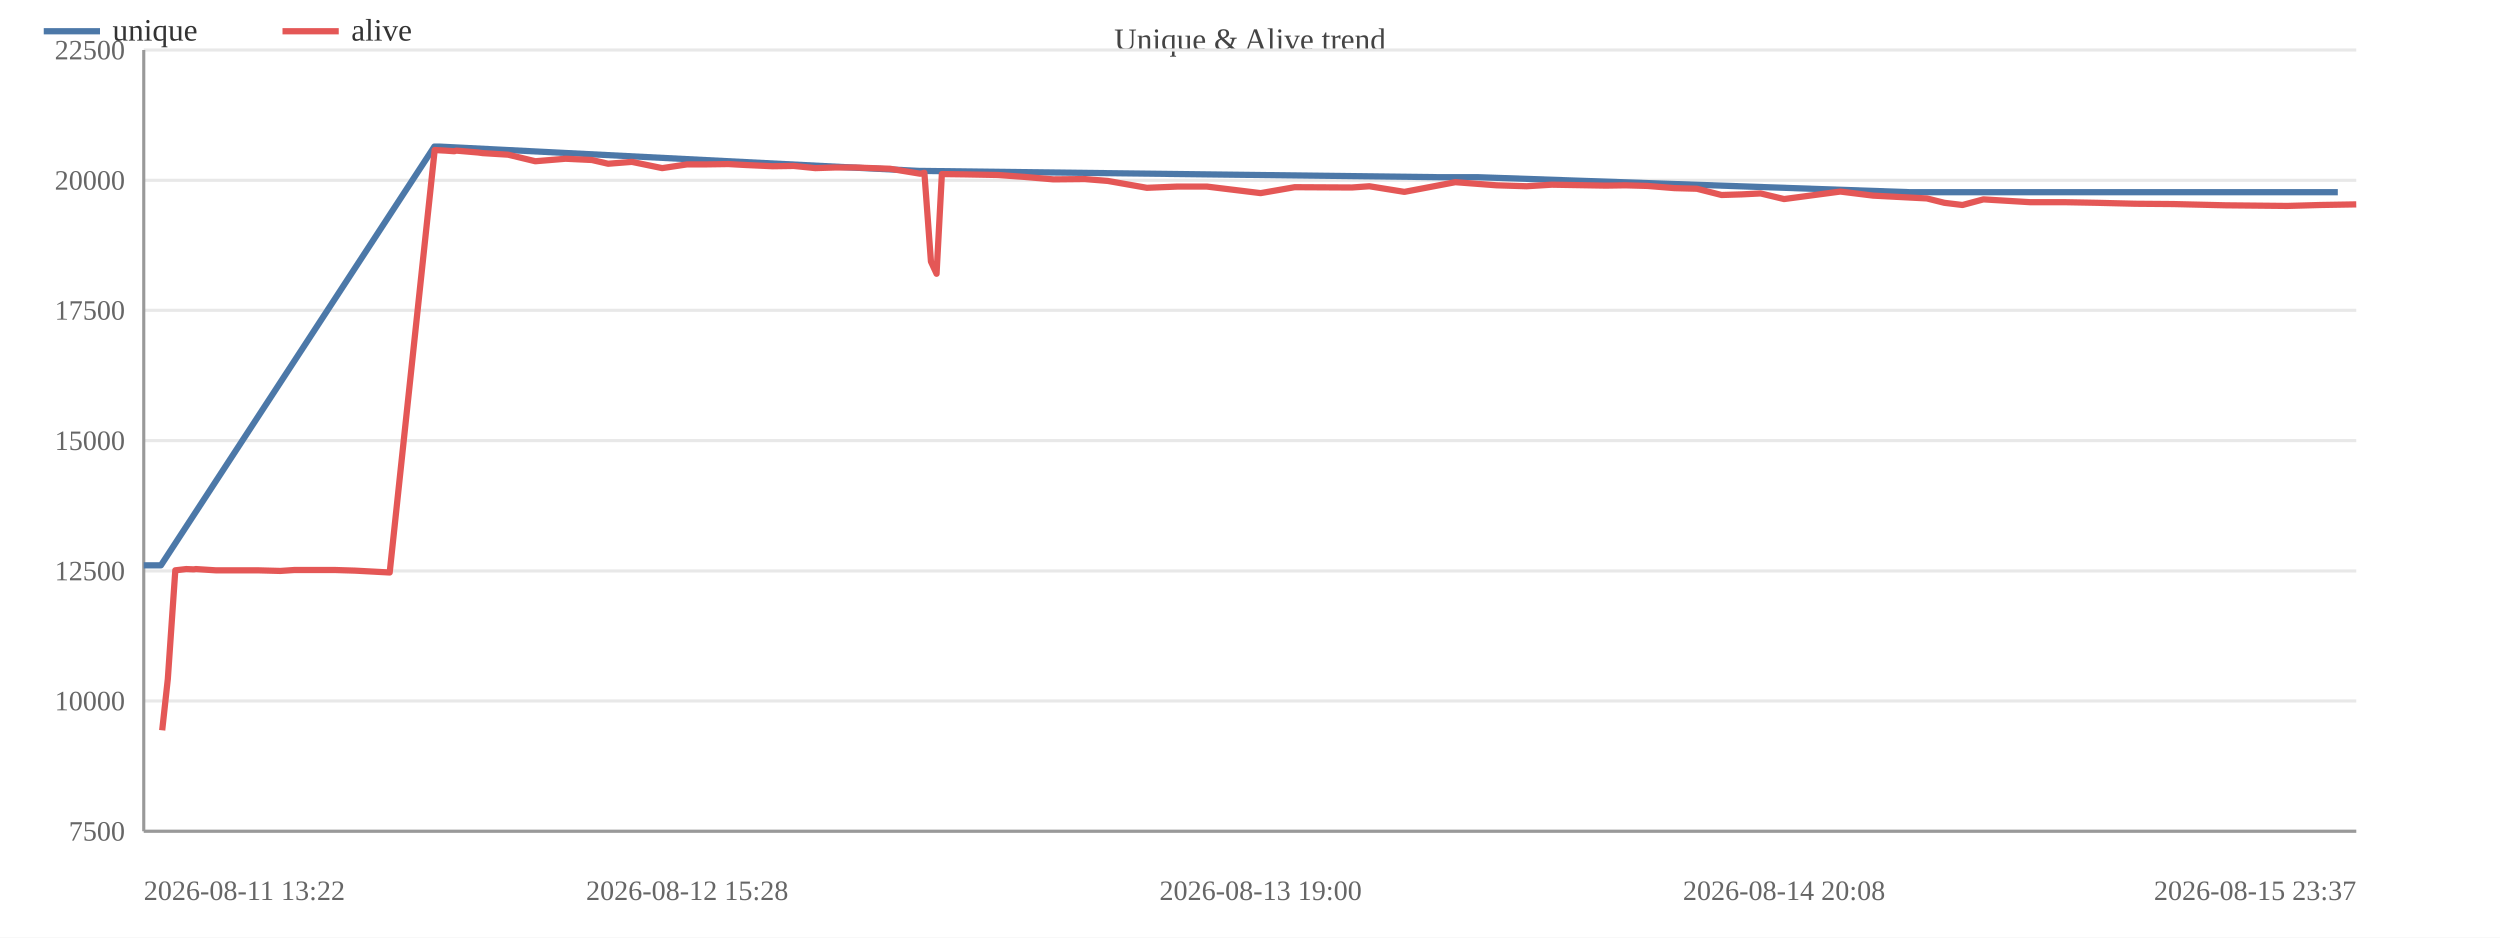
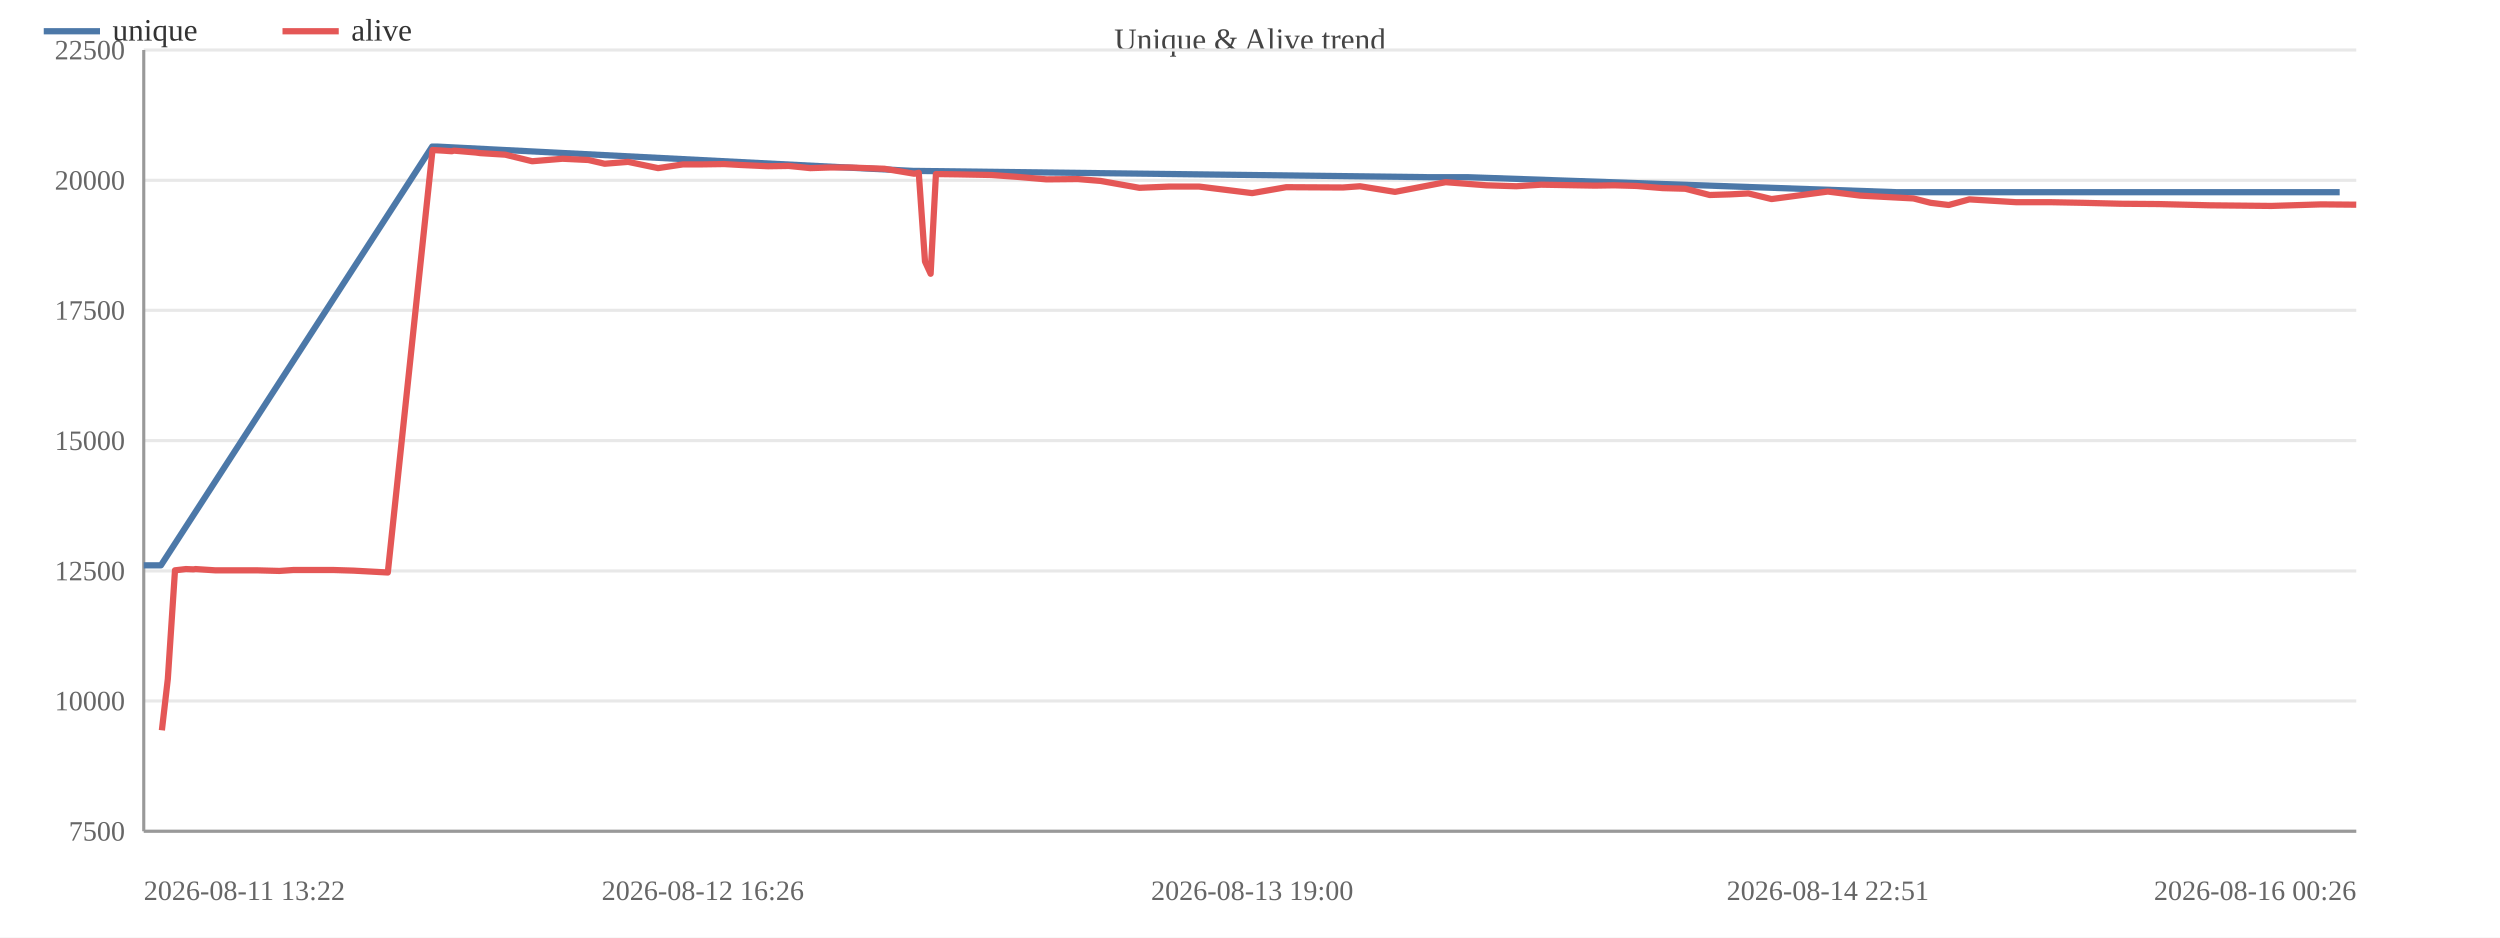
<svg xmlns="http://www.w3.org/2000/svg" width="800" height="300" viewBox="0 0 800 300">
  <rect width="800" height="300" fill="#ffffff" />
  <text x="400.0" y="16" font-size="10" text-anchor="middle" fill="#444">Unique &amp; Alive trend</text>
  <line x1="46" y1="266.0" x2="754" y2="266.0" stroke="#e8e8e8" />
  <text x="40" y="269.0" font-size="9" text-anchor="end" fill="#666">7500</text>
  <line x1="46" y1="224.3" x2="754" y2="224.3" stroke="#e8e8e8" />
  <text x="40" y="227.3" font-size="9" text-anchor="end" fill="#666">10000</text>
  <line x1="46" y1="182.7" x2="754" y2="182.7" stroke="#e8e8e8" />
  <text x="40" y="185.7" font-size="9" text-anchor="end" fill="#666">12500</text>
  <line x1="46" y1="141.0" x2="754" y2="141.0" stroke="#e8e8e8" />
  <text x="40" y="144.0" font-size="9" text-anchor="end" fill="#666">15000</text>
  <line x1="46" y1="99.3" x2="754" y2="99.3" stroke="#e8e8e8" />
  <text x="40" y="102.3" font-size="9" text-anchor="end" fill="#666">17500</text>
  <line x1="46" y1="57.7" x2="754" y2="57.7" stroke="#e8e8e8" />
  <text x="40" y="60.7" font-size="9" text-anchor="end" fill="#666">20000</text>
  <line x1="46" y1="16.0" x2="754" y2="16.0" stroke="#e8e8e8" />
  <text x="40" y="19.0" font-size="9" text-anchor="end" fill="#666">22500</text>
  <line x1="46" y1="16" x2="46" y2="266" stroke="#999" />
  <line x1="46" y1="266" x2="754" y2="266" stroke="#999" />
-   <polyline fill="none" stroke="#4c78a8" stroke-width="2" stroke-linejoin="round" points="46.0,180.9 51.5,180.9 139.0,46.9 140.5,46.9 294.3,54.7 295.6,54.7 460.4,56.7 472.8,56.7 611.1,61.5 617.7,61.5 725.9,61.5 737.9,61.5 748.1,61.5" />
+   <polyline fill="none" stroke="#4c78a8" stroke-width="2" stroke-linejoin="round" points="46.0,180.9 51.5,180.9 138.3,46.9 139.8,46.9 292.4,54.7 293.8,54.7 457.3,56.7 469.6,56.7 606.9,61.5 613.4,61.5 720.8,61.5 737.2,61.5 748.7,61.5" />
  <circle cx="46.0" cy="180.9" r="4" fill="transparent" />
  <circle cx="51.5" cy="180.9" r="4" fill="transparent" />
-   <circle cx="139.0" cy="46.9" r="4" fill="transparent" />
-   <circle cx="140.5" cy="46.9" r="4" fill="transparent" />
-   <circle cx="294.3" cy="54.7" r="4" fill="transparent" />
-   <circle cx="295.6" cy="54.7" r="4" fill="transparent" />
-   <circle cx="460.4" cy="56.7" r="4" fill="transparent" />
-   <circle cx="472.8" cy="56.7" r="4" fill="transparent" />
-   <circle cx="611.1" cy="61.5" r="4" fill="transparent" />
-   <circle cx="617.7" cy="61.5" r="4" fill="transparent" />
-   <circle cx="725.9" cy="61.5" r="4" fill="transparent" />
-   <circle cx="737.9" cy="61.5" r="4" fill="transparent" />
-   <circle cx="748.1" cy="61.5" r="4" fill="transparent" />
-   <polyline fill="none" stroke="#e45756" stroke-width="2" stroke-linejoin="round" points="51.9,233.7 53.7,217.3 56.1,182.5 59.6,182.1 62.0,182.2 62.7,182.1 69.0,182.5 75.8,182.5 82.4,182.5 89.7,182.7 94.2,182.4 101.0,182.4 107.2,182.4 113.6,182.6 124.7,183.2 139.1,48.0 140.7,48.1 142.6,48.2 145.4,48.4 146.0,48.2 153.0,48.8 154.5,49.0 162.6,49.5 171.3,51.6 181.0,50.8 189.4,51.2 194.6,52.4 202.2,51.8 211.9,53.8 219.9,52.6 226.3,52.6 233.1,52.5 238.5,52.8 247.3,53.2 254.0,53.1 260.9,53.8 267.0,53.6 273.6,53.6 284.8,54.0 294.5,55.6 295.8,55.3 297.9,83.7 299.7,87.6 301.4,55.7 308.8,55.8 319.3,56.0 327.7,56.6 337.1,57.4 347.1,57.3 354.5,57.9 367.0,60.1 376.8,59.7 386.2,59.7 403.4,61.8 414.3,59.9 432.6,60.0 438.2,59.6 449.4,61.4 465.7,58.3 478.9,59.3 488.5,59.6 496.6,59.1 513.9,59.4 520.1,59.3 527.2,59.5 535.8,60.2 543.0,60.4 550.9,62.4 557.4,62.2 563.4,61.9 570.9,63.7 588.9,61.3 599.4,62.6 616.6,63.5 622.2,64.9 628.0,65.6 634.7,63.8 649.6,64.7 660.6,64.7 671.2,64.9 683.3,65.2 695.5,65.3 712.2,65.7 731.9,65.9 742.4,65.6 754.0,65.4" />
-   <circle cx="51.9" cy="233.7" r="4" fill="transparent" />
+   <circle cx="138.3" cy="46.9" r="4" fill="transparent" />
+   <circle cx="139.8" cy="46.9" r="4" fill="transparent" />
+   <circle cx="292.4" cy="54.7" r="4" fill="transparent" />
+   <circle cx="293.8" cy="54.7" r="4" fill="transparent" />
+   <circle cx="457.3" cy="56.7" r="4" fill="transparent" />
+   <circle cx="469.6" cy="56.7" r="4" fill="transparent" />
+   <circle cx="606.9" cy="61.5" r="4" fill="transparent" />
+   <circle cx="613.4" cy="61.5" r="4" fill="transparent" />
+   <circle cx="720.8" cy="61.5" r="4" fill="transparent" />
+   <circle cx="737.2" cy="61.5" r="4" fill="transparent" />
+   <circle cx="748.7" cy="61.5" r="4" fill="transparent" />
+   <polyline fill="none" stroke="#e45756" stroke-width="2" stroke-linejoin="round" points="51.8,233.7 53.7,217.3 56.0,182.5 59.5,182.1 61.9,182.2 62.6,182.1 68.8,182.5 75.6,182.5 82.1,182.5 89.4,182.7 93.9,182.4 100.5,182.4 106.7,182.4 113.1,182.6 124.1,183.2 138.4,48.0 140.0,48.1 141.8,48.2 144.6,48.4 145.2,48.2 152.2,48.8 153.7,49.0 161.7,49.5 170.3,51.6 180.0,50.8 188.3,51.2 193.5,52.4 201.0,51.8 210.6,53.8 218.6,52.6 224.9,52.6 231.7,52.5 237.1,52.8 245.8,53.2 252.4,53.1 259.3,53.8 265.4,53.6 271.9,53.6 283.0,54.0 292.6,55.6 294.0,55.3 296.0,83.7 297.8,87.6 299.5,55.7 306.8,55.8 317.2,56.0 325.6,56.6 334.9,57.4 344.9,57.3 352.2,57.9 364.6,60.1 374.3,59.7 383.7,59.7 400.7,61.8 411.6,59.9 429.7,60.0 435.2,59.6 446.4,61.4 462.6,58.3 475.7,59.3 485.2,59.6 493.2,59.1 510.4,59.4 516.5,59.3 523.6,59.5 532.1,60.2 539.3,60.4 547.1,62.4 553.6,62.2 559.5,61.9 566.9,63.7 584.9,61.3 595.3,62.6 612.3,63.5 617.8,64.9 623.6,65.6 630.2,63.8 645.1,64.7 656.0,64.7 666.6,64.9 678.6,65.2 690.7,65.3 707.2,65.7 726.8,65.9 742.8,65.4 754.0,65.5" />
+   <circle cx="51.8" cy="233.7" r="4" fill="transparent" />
  <circle cx="53.7" cy="217.3" r="4" fill="transparent" />
-   <circle cx="56.1" cy="182.5" r="4" fill="transparent" />
-   <circle cx="59.6" cy="182.1" r="4" fill="transparent" />
-   <circle cx="62.0" cy="182.2" r="4" fill="transparent" />
-   <circle cx="62.7" cy="182.1" r="4" fill="transparent" />
-   <circle cx="69.0" cy="182.5" r="4" fill="transparent" />
-   <circle cx="75.8" cy="182.5" r="4" fill="transparent" />
-   <circle cx="82.4" cy="182.5" r="4" fill="transparent" />
-   <circle cx="89.7" cy="182.7" r="4" fill="transparent" />
-   <circle cx="94.2" cy="182.4" r="4" fill="transparent" />
-   <circle cx="101.0" cy="182.4" r="4" fill="transparent" />
-   <circle cx="107.2" cy="182.4" r="4" fill="transparent" />
-   <circle cx="113.6" cy="182.6" r="4" fill="transparent" />
-   <circle cx="124.7" cy="183.2" r="4" fill="transparent" />
-   <circle cx="139.1" cy="48.0" r="4" fill="transparent" />
-   <circle cx="140.7" cy="48.1" r="4" fill="transparent" />
-   <circle cx="142.6" cy="48.2" r="4" fill="transparent" />
-   <circle cx="145.4" cy="48.4" r="4" fill="transparent" />
-   <circle cx="146.0" cy="48.2" r="4" fill="transparent" />
-   <circle cx="153.0" cy="48.8" r="4" fill="transparent" />
-   <circle cx="154.5" cy="49.0" r="4" fill="transparent" />
-   <circle cx="162.6" cy="49.5" r="4" fill="transparent" />
-   <circle cx="171.3" cy="51.6" r="4" fill="transparent" />
-   <circle cx="181.0" cy="50.8" r="4" fill="transparent" />
-   <circle cx="189.4" cy="51.2" r="4" fill="transparent" />
-   <circle cx="194.6" cy="52.4" r="4" fill="transparent" />
-   <circle cx="202.2" cy="51.8" r="4" fill="transparent" />
-   <circle cx="211.9" cy="53.8" r="4" fill="transparent" />
-   <circle cx="219.9" cy="52.6" r="4" fill="transparent" />
-   <circle cx="226.3" cy="52.6" r="4" fill="transparent" />
-   <circle cx="233.1" cy="52.5" r="4" fill="transparent" />
-   <circle cx="238.5" cy="52.8" r="4" fill="transparent" />
-   <circle cx="247.3" cy="53.2" r="4" fill="transparent" />
-   <circle cx="254.0" cy="53.1" r="4" fill="transparent" />
-   <circle cx="260.9" cy="53.8" r="4" fill="transparent" />
-   <circle cx="267.0" cy="53.6" r="4" fill="transparent" />
-   <circle cx="273.6" cy="53.6" r="4" fill="transparent" />
-   <circle cx="284.8" cy="54.0" r="4" fill="transparent" />
-   <circle cx="294.5" cy="55.6" r="4" fill="transparent" />
-   <circle cx="295.8" cy="55.3" r="4" fill="transparent" />
-   <circle cx="297.9" cy="83.7" r="4" fill="transparent" />
-   <circle cx="299.7" cy="87.6" r="4" fill="transparent" />
-   <circle cx="301.4" cy="55.7" r="4" fill="transparent" />
-   <circle cx="308.8" cy="55.8" r="4" fill="transparent" />
-   <circle cx="319.3" cy="56.0" r="4" fill="transparent" />
-   <circle cx="327.7" cy="56.6" r="4" fill="transparent" />
-   <circle cx="337.1" cy="57.4" r="4" fill="transparent" />
-   <circle cx="347.1" cy="57.3" r="4" fill="transparent" />
-   <circle cx="354.5" cy="57.9" r="4" fill="transparent" />
-   <circle cx="367.0" cy="60.1" r="4" fill="transparent" />
-   <circle cx="376.8" cy="59.7" r="4" fill="transparent" />
-   <circle cx="386.2" cy="59.7" r="4" fill="transparent" />
-   <circle cx="403.4" cy="61.8" r="4" fill="transparent" />
-   <circle cx="414.3" cy="59.9" r="4" fill="transparent" />
-   <circle cx="432.6" cy="60.0" r="4" fill="transparent" />
-   <circle cx="438.2" cy="59.6" r="4" fill="transparent" />
-   <circle cx="449.4" cy="61.4" r="4" fill="transparent" />
-   <circle cx="465.7" cy="58.3" r="4" fill="transparent" />
-   <circle cx="478.9" cy="59.3" r="4" fill="transparent" />
-   <circle cx="488.5" cy="59.6" r="4" fill="transparent" />
-   <circle cx="496.6" cy="59.1" r="4" fill="transparent" />
-   <circle cx="513.9" cy="59.4" r="4" fill="transparent" />
-   <circle cx="520.1" cy="59.3" r="4" fill="transparent" />
-   <circle cx="527.2" cy="59.5" r="4" fill="transparent" />
-   <circle cx="535.8" cy="60.2" r="4" fill="transparent" />
-   <circle cx="543.0" cy="60.4" r="4" fill="transparent" />
-   <circle cx="550.9" cy="62.4" r="4" fill="transparent" />
-   <circle cx="557.4" cy="62.2" r="4" fill="transparent" />
-   <circle cx="563.4" cy="61.9" r="4" fill="transparent" />
-   <circle cx="570.9" cy="63.7" r="4" fill="transparent" />
-   <circle cx="588.9" cy="61.3" r="4" fill="transparent" />
-   <circle cx="599.4" cy="62.6" r="4" fill="transparent" />
-   <circle cx="616.6" cy="63.5" r="4" fill="transparent" />
-   <circle cx="622.2" cy="64.9" r="4" fill="transparent" />
-   <circle cx="628.0" cy="65.6" r="4" fill="transparent" />
-   <circle cx="634.7" cy="63.8" r="4" fill="transparent" />
-   <circle cx="649.6" cy="64.7" r="4" fill="transparent" />
-   <circle cx="660.6" cy="64.7" r="4" fill="transparent" />
-   <circle cx="671.2" cy="64.9" r="4" fill="transparent" />
-   <circle cx="683.3" cy="65.2" r="4" fill="transparent" />
-   <circle cx="695.5" cy="65.3" r="4" fill="transparent" />
-   <circle cx="712.2" cy="65.7" r="4" fill="transparent" />
-   <circle cx="731.9" cy="65.9" r="4" fill="transparent" />
-   <circle cx="742.4" cy="65.6" r="4" fill="transparent" />
-   <circle cx="754.0" cy="65.4" r="4" fill="transparent" />
+   <circle cx="56.0" cy="182.5" r="4" fill="transparent" />
+   <circle cx="59.5" cy="182.1" r="4" fill="transparent" />
+   <circle cx="61.9" cy="182.2" r="4" fill="transparent" />
+   <circle cx="62.6" cy="182.1" r="4" fill="transparent" />
+   <circle cx="68.8" cy="182.5" r="4" fill="transparent" />
+   <circle cx="75.6" cy="182.5" r="4" fill="transparent" />
+   <circle cx="82.1" cy="182.5" r="4" fill="transparent" />
+   <circle cx="89.4" cy="182.7" r="4" fill="transparent" />
+   <circle cx="93.9" cy="182.4" r="4" fill="transparent" />
+   <circle cx="100.5" cy="182.4" r="4" fill="transparent" />
+   <circle cx="106.7" cy="182.4" r="4" fill="transparent" />
+   <circle cx="113.1" cy="182.6" r="4" fill="transparent" />
+   <circle cx="124.1" cy="183.2" r="4" fill="transparent" />
+   <circle cx="138.4" cy="48.0" r="4" fill="transparent" />
+   <circle cx="140.0" cy="48.1" r="4" fill="transparent" />
+   <circle cx="141.8" cy="48.2" r="4" fill="transparent" />
+   <circle cx="144.6" cy="48.4" r="4" fill="transparent" />
+   <circle cx="145.2" cy="48.2" r="4" fill="transparent" />
+   <circle cx="152.2" cy="48.8" r="4" fill="transparent" />
+   <circle cx="153.7" cy="49.0" r="4" fill="transparent" />
+   <circle cx="161.7" cy="49.5" r="4" fill="transparent" />
+   <circle cx="170.3" cy="51.6" r="4" fill="transparent" />
+   <circle cx="180.0" cy="50.8" r="4" fill="transparent" />
+   <circle cx="188.3" cy="51.2" r="4" fill="transparent" />
+   <circle cx="193.5" cy="52.4" r="4" fill="transparent" />
+   <circle cx="201.0" cy="51.8" r="4" fill="transparent" />
+   <circle cx="210.6" cy="53.8" r="4" fill="transparent" />
+   <circle cx="218.6" cy="52.6" r="4" fill="transparent" />
+   <circle cx="224.9" cy="52.6" r="4" fill="transparent" />
+   <circle cx="231.7" cy="52.5" r="4" fill="transparent" />
+   <circle cx="237.1" cy="52.8" r="4" fill="transparent" />
+   <circle cx="245.8" cy="53.2" r="4" fill="transparent" />
+   <circle cx="252.4" cy="53.1" r="4" fill="transparent" />
+   <circle cx="259.3" cy="53.8" r="4" fill="transparent" />
+   <circle cx="265.4" cy="53.6" r="4" fill="transparent" />
+   <circle cx="271.9" cy="53.6" r="4" fill="transparent" />
+   <circle cx="283.0" cy="54.0" r="4" fill="transparent" />
+   <circle cx="292.6" cy="55.6" r="4" fill="transparent" />
+   <circle cx="294.0" cy="55.3" r="4" fill="transparent" />
+   <circle cx="296.0" cy="83.7" r="4" fill="transparent" />
+   <circle cx="297.8" cy="87.6" r="4" fill="transparent" />
+   <circle cx="299.5" cy="55.7" r="4" fill="transparent" />
+   <circle cx="306.8" cy="55.8" r="4" fill="transparent" />
+   <circle cx="317.2" cy="56.0" r="4" fill="transparent" />
+   <circle cx="325.6" cy="56.6" r="4" fill="transparent" />
+   <circle cx="334.9" cy="57.4" r="4" fill="transparent" />
+   <circle cx="344.9" cy="57.3" r="4" fill="transparent" />
+   <circle cx="352.2" cy="57.9" r="4" fill="transparent" />
+   <circle cx="364.6" cy="60.1" r="4" fill="transparent" />
+   <circle cx="374.3" cy="59.7" r="4" fill="transparent" />
+   <circle cx="383.7" cy="59.7" r="4" fill="transparent" />
+   <circle cx="400.7" cy="61.8" r="4" fill="transparent" />
+   <circle cx="411.6" cy="59.9" r="4" fill="transparent" />
+   <circle cx="429.7" cy="60.0" r="4" fill="transparent" />
+   <circle cx="435.2" cy="59.6" r="4" fill="transparent" />
+   <circle cx="446.4" cy="61.4" r="4" fill="transparent" />
+   <circle cx="462.6" cy="58.3" r="4" fill="transparent" />
+   <circle cx="475.7" cy="59.3" r="4" fill="transparent" />
+   <circle cx="485.2" cy="59.6" r="4" fill="transparent" />
+   <circle cx="493.2" cy="59.1" r="4" fill="transparent" />
+   <circle cx="510.4" cy="59.4" r="4" fill="transparent" />
+   <circle cx="516.5" cy="59.3" r="4" fill="transparent" />
+   <circle cx="523.6" cy="59.5" r="4" fill="transparent" />
+   <circle cx="532.1" cy="60.2" r="4" fill="transparent" />
+   <circle cx="539.3" cy="60.4" r="4" fill="transparent" />
+   <circle cx="547.1" cy="62.4" r="4" fill="transparent" />
+   <circle cx="553.6" cy="62.2" r="4" fill="transparent" />
+   <circle cx="559.5" cy="61.9" r="4" fill="transparent" />
+   <circle cx="566.9" cy="63.7" r="4" fill="transparent" />
+   <circle cx="584.9" cy="61.3" r="4" fill="transparent" />
+   <circle cx="595.3" cy="62.6" r="4" fill="transparent" />
+   <circle cx="612.3" cy="63.5" r="4" fill="transparent" />
+   <circle cx="617.8" cy="64.9" r="4" fill="transparent" />
+   <circle cx="623.6" cy="65.6" r="4" fill="transparent" />
+   <circle cx="630.2" cy="63.8" r="4" fill="transparent" />
+   <circle cx="645.1" cy="64.7" r="4" fill="transparent" />
+   <circle cx="656.0" cy="64.7" r="4" fill="transparent" />
+   <circle cx="666.6" cy="64.9" r="4" fill="transparent" />
+   <circle cx="678.6" cy="65.2" r="4" fill="transparent" />
+   <circle cx="690.7" cy="65.3" r="4" fill="transparent" />
+   <circle cx="707.2" cy="65.7" r="4" fill="transparent" />
+   <circle cx="726.8" cy="65.9" r="4" fill="transparent" />
+   <circle cx="742.8" cy="65.4" r="4" fill="transparent" />
+   <circle cx="754.0" cy="65.5" r="4" fill="transparent" />
  <text x="46.0" y="288" font-size="9" text-anchor="start" fill="#666">2026-08-11 13:22</text>
-   <text x="219.9" y="288" font-size="9" text-anchor="middle" fill="#666">2026-08-12 15:28</text>
-   <text x="403.4" y="288" font-size="9" text-anchor="middle" fill="#666">2026-08-13 19:00</text>
-   <text x="570.9" y="288" font-size="9" text-anchor="middle" fill="#666">2026-08-14 20:08</text>
-   <text x="754.0" y="288" font-size="9" text-anchor="end" fill="#666">2026-08-15 23:37</text>
+   <text x="224.9" y="288" font-size="9" text-anchor="middle" fill="#666">2026-08-12 16:26</text>
+   <text x="400.7" y="288" font-size="9" text-anchor="middle" fill="#666">2026-08-13 19:00</text>
+   <text x="584.9" y="288" font-size="9" text-anchor="middle" fill="#666">2026-08-14 22:51</text>
+   <text x="754.0" y="288" font-size="9" text-anchor="end" fill="#666">2026-08-16 00:26</text>
  <line x1="14" y1="10" x2="32" y2="10" stroke="#4c78a8" stroke-width="2" />
  <text x="36" y="13" font-size="10" fill="#333">unique</text>
  <line x1="90.4" y1="10" x2="108.4" y2="10" stroke="#e45756" stroke-width="2" />
  <text x="112.4" y="13" font-size="10" fill="#333">alive</text>
</svg>
